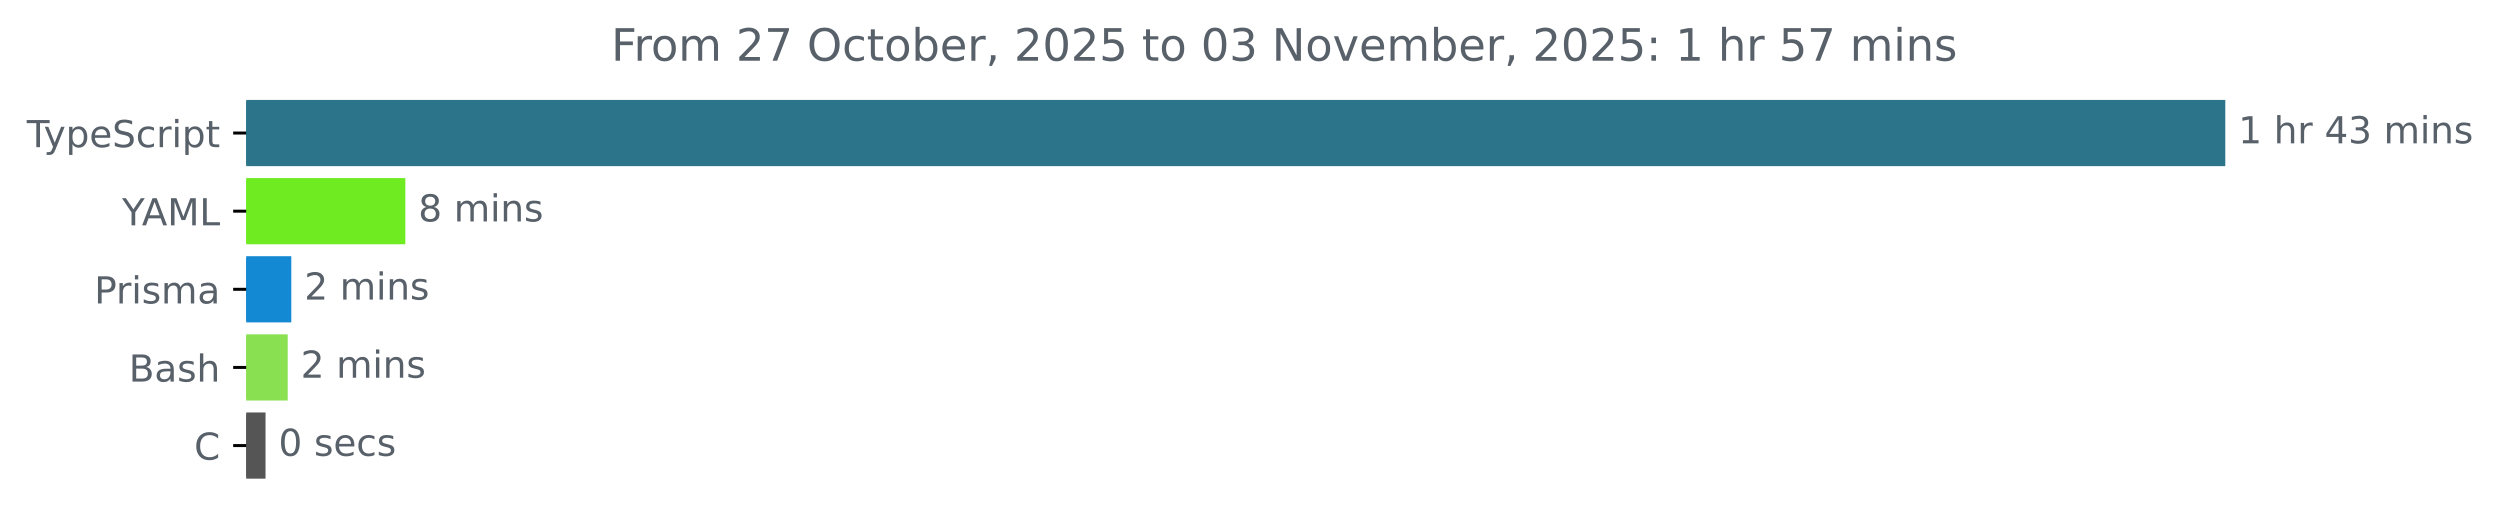
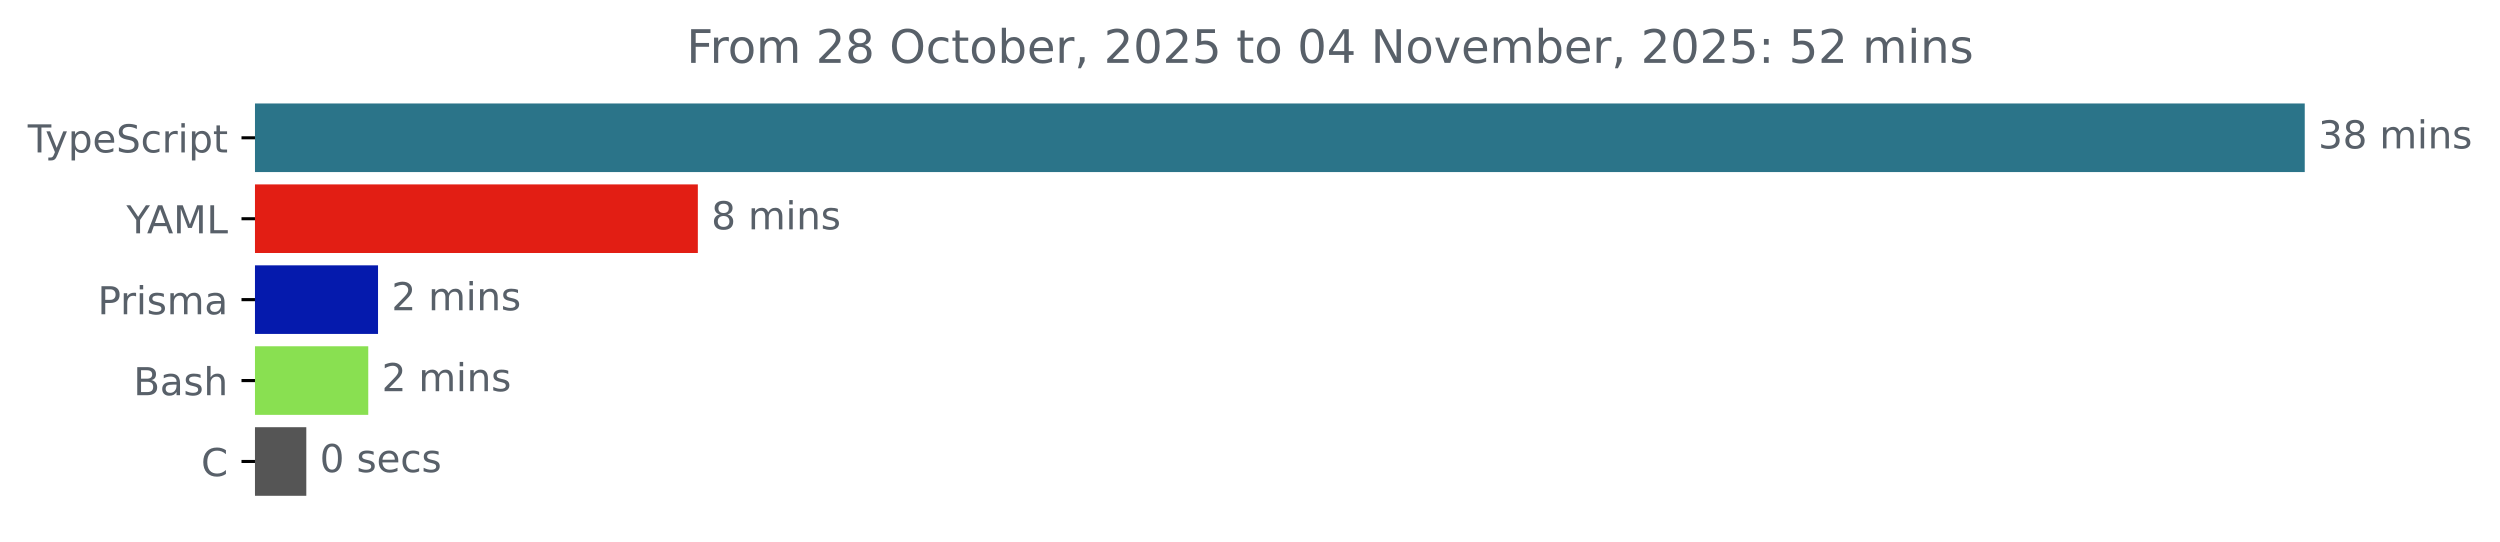
- <svg xmlns="http://www.w3.org/2000/svg" xmlns:xlink="http://www.w3.org/1999/xlink" width="671.935pt" height="140.398pt" viewBox="0 0 671.935 140.398" version="1.1">
+ <svg xmlns="http://www.w3.org/2000/svg" xmlns:xlink="http://www.w3.org/1999/xlink" width="648.768pt" height="140.398pt" viewBox="0 0 648.768 140.398" version="1.1">
  <defs>
    <style type="text/css">*{stroke-linejoin: round; stroke-linecap: butt}</style>
  </defs>
  <g id="figure_1">
    <g id="patch_1">
-       <path d="M -0 140.398  L 671.935 140.398  L 671.935 0  L -0 0  L -0 140.398  z " style="fill: none" />
+       <path d="M -0 140.398  L 648.768 140.398  L 648.768 0  L -0 0  L -0 140.398  z " style="fill: none" />
    </g>
    <g id="axes_1">
      <g id="patch_2">
-         <path d="M 66.17 27.358  L 597.599 27.358  L 597.599 44.158  L 66.17 44.158  z " clip-path="url(#pf3a2e7a20a)" style="fill: #2b7489; stroke: #2b7489; stroke-linejoin: miter" />
+         <path d="M 66.17 27.358  L 597.599 27.358  L 597.599 44.158  L 66.17 44.158  z " clip-path="url(#ped363a4b51)" style="fill: #2b7489; stroke: #2b7489; stroke-linejoin: miter" />
      </g>
      <g id="patch_3">
-         <path d="M 66.17 48.358  L 108.444 48.358  L 108.444 65.158  L 66.17 65.158  z " clip-path="url(#pf3a2e7a20a)" style="fill: #6eeb21; stroke: #6eeb21; stroke-linejoin: miter" />
+         <path d="M 66.17 48.358  L 180.596 48.358  L 180.596 65.158  L 66.17 65.158  z " clip-path="url(#ped363a4b51)" style="fill: #e21e14; stroke: #e21e14; stroke-linejoin: miter" />
      </g>
      <g id="patch_4">
-         <path d="M 66.17 69.358  L 77.792 69.358  L 77.792 86.158  L 66.17 86.158  z " clip-path="url(#pf3a2e7a20a)" style="fill: #1388d3; stroke: #1388d3; stroke-linejoin: miter" />
+         <path d="M 66.17 69.358  L 97.601 69.358  L 97.601 86.158  L 66.17 86.158  z " clip-path="url(#ped363a4b51)" style="fill: #051aad; stroke: #051aad; stroke-linejoin: miter" />
      </g>
      <g id="patch_5">
-         <path d="M 66.17 90.358  L 76.829 90.358  L 76.829 107.158  L 66.17 107.158  z " clip-path="url(#pf3a2e7a20a)" style="fill: #89e051; stroke: #89e051; stroke-linejoin: miter" />
+         <path d="M 66.17 90.358  L 95.066 90.358  L 95.066 107.158  L 66.17 107.158  z " clip-path="url(#ped363a4b51)" style="fill: #89e051; stroke: #89e051; stroke-linejoin: miter" />
      </g>
      <g id="patch_6">
-         <path d="M 66.17 111.358  L 70.867 111.358  L 70.867 128.158  L 66.17 128.158  z " clip-path="url(#pf3a2e7a20a)" style="fill: #555555; stroke: #555555; stroke-linejoin: miter" />
+         <path d="M 66.17 111.358  L 78.989 111.358  L 78.989 128.158  L 66.17 128.158  z " clip-path="url(#ped363a4b51)" style="fill: #555555; stroke: #555555; stroke-linejoin: miter" />
      </g>
      <g id="matplotlib.axis_1" />
      <g id="matplotlib.axis_2">
        <g id="ytick_1">
          <g id="line2d_1">
            <defs>
-               <path id="m2a66685955" d="M 0 0  L -3.5 0  " style="stroke: #000000; stroke-width: 0.8" />
+               <path id="m71c483e0ad" d="M 0 0  L -3.5 0  " style="stroke: #000000; stroke-width: 0.8" />
            </defs>
            <g>
-               <use xlink:href="#m2a66685955" x="66.17" y="35.758" style="stroke: #000000; stroke-width: 0.8" />
+               <use xlink:href="#m71c483e0ad" x="66.17" y="35.758" style="stroke: #000000; stroke-width: 0.8" />
            </g>
          </g>
          <g id="text_1">
            <g style="fill: #586069" transform="translate(7.2 39.55734) scale(0.1 -0.1)">
              <defs>
                <path id="DejaVuSans-54" d="M -19 4666  L 3928 4666  L 3928 4134  L 2272 4134  L 2272 0  L 1638 0  L 1638 4134  L -19 4134  L -19 4666  z " transform="scale(0.015625)" />
                <path id="DejaVuSans-79" d="M 2059 -325  Q 1816 -950 1584 -1140  Q 1353 -1331 966 -1331  L 506 -1331  L 506 -850  L 844 -850  Q 1081 -850 1212 -737  Q 1344 -625 1503 -206  L 1606 56  L 191 3500  L 800 3500  L 1894 763  L 2988 3500  L 3597 3500  L 2059 -325  z " transform="scale(0.015625)" />
                <path id="DejaVuSans-70" d="M 1159 525  L 1159 -1331  L 581 -1331  L 581 3500  L 1159 3500  L 1159 2969  Q 1341 3281 1617 3432  Q 1894 3584 2278 3584  Q 2916 3584 3314 3078  Q 3713 2572 3713 1747  Q 3713 922 3314 415  Q 2916 -91 2278 -91  Q 1894 -91 1617 61  Q 1341 213 1159 525  z M 3116 1747  Q 3116 2381 2855 2742  Q 2594 3103 2138 3103  Q 1681 3103 1420 2742  Q 1159 2381 1159 1747  Q 1159 1113 1420 752  Q 1681 391 2138 391  Q 2594 391 2855 752  Q 3116 1113 3116 1747  z " transform="scale(0.015625)" />
                <path id="DejaVuSans-65" d="M 3597 1894  L 3597 1613  L 953 1613  Q 991 1019 1311 708  Q 1631 397 2203 397  Q 2534 397 2845 478  Q 3156 559 3463 722  L 3463 178  Q 3153 47 2828 -22  Q 2503 -91 2169 -91  Q 1331 -91 842 396  Q 353 884 353 1716  Q 353 2575 817 3079  Q 1281 3584 2069 3584  Q 2775 3584 3186 3129  Q 3597 2675 3597 1894  z M 3022 2063  Q 3016 2534 2758 2815  Q 2500 3097 2075 3097  Q 1594 3097 1305 2825  Q 1016 2553 972 2059  L 3022 2063  z " transform="scale(0.015625)" />
                <path id="DejaVuSans-53" d="M 3425 4513  L 3425 3897  Q 3066 4069 2747 4153  Q 2428 4238 2131 4238  Q 1616 4238 1336 4038  Q 1056 3838 1056 3469  Q 1056 3159 1242 3001  Q 1428 2844 1947 2747  L 2328 2669  Q 3034 2534 3370 2195  Q 3706 1856 3706 1288  Q 3706 609 3251 259  Q 2797 -91 1919 -91  Q 1588 -91 1214 -16  Q 841 59 441 206  L 441 856  Q 825 641 1194 531  Q 1563 422 1919 422  Q 2459 422 2753 634  Q 3047 847 3047 1241  Q 3047 1584 2836 1778  Q 2625 1972 2144 2069  L 1759 2144  Q 1053 2284 737 2584  Q 422 2884 422 3419  Q 422 4038 858 4394  Q 1294 4750 2059 4750  Q 2388 4750 2728 4690  Q 3069 4631 3425 4513  z " transform="scale(0.015625)" />
                <path id="DejaVuSans-63" d="M 3122 3366  L 3122 2828  Q 2878 2963 2633 3030  Q 2388 3097 2138 3097  Q 1578 3097 1268 2742  Q 959 2388 959 1747  Q 959 1106 1268 751  Q 1578 397 2138 397  Q 2388 397 2633 464  Q 2878 531 3122 666  L 3122 134  Q 2881 22 2623 -34  Q 2366 -91 2075 -91  Q 1284 -91 818 406  Q 353 903 353 1747  Q 353 2603 823 3093  Q 1294 3584 2113 3584  Q 2378 3584 2631 3529  Q 2884 3475 3122 3366  z " transform="scale(0.015625)" />
                <path id="DejaVuSans-72" d="M 2631 2963  Q 2534 3019 2420 3045  Q 2306 3072 2169 3072  Q 1681 3072 1420 2755  Q 1159 2438 1159 1844  L 1159 0  L 581 0  L 581 3500  L 1159 3500  L 1159 2956  Q 1341 3275 1631 3429  Q 1922 3584 2338 3584  Q 2397 3584 2469 3576  Q 2541 3569 2628 3553  L 2631 2963  z " transform="scale(0.015625)" />
                <path id="DejaVuSans-69" d="M 603 3500  L 1178 3500  L 1178 0  L 603 0  L 603 3500  z M 603 4863  L 1178 4863  L 1178 4134  L 603 4134  L 603 4863  z " transform="scale(0.015625)" />
                <path id="DejaVuSans-74" d="M 1172 4494  L 1172 3500  L 2356 3500  L 2356 3053  L 1172 3053  L 1172 1153  Q 1172 725 1289 603  Q 1406 481 1766 481  L 2356 481  L 2356 0  L 1766 0  Q 1100 0 847 248  Q 594 497 594 1153  L 594 3053  L 172 3053  L 172 3500  L 594 3500  L 594 4494  L 1172 4494  z " transform="scale(0.015625)" />
              </defs>
              <use xlink:href="#DejaVuSans-54" />
              <use xlink:href="#DejaVuSans-79" x="45.459" />
              <use xlink:href="#DejaVuSans-70" x="104.639" />
              <use xlink:href="#DejaVuSans-65" x="168.115" />
              <use xlink:href="#DejaVuSans-53" x="229.639" />
              <use xlink:href="#DejaVuSans-63" x="293.115" />
              <use xlink:href="#DejaVuSans-72" x="348.096" />
              <use xlink:href="#DejaVuSans-69" x="389.209" />
              <use xlink:href="#DejaVuSans-70" x="416.992" />
              <use xlink:href="#DejaVuSans-74" x="480.469" />
            </g>
          </g>
        </g>
        <g id="ytick_2">
          <g id="line2d_2">
            <g>
-               <use xlink:href="#m2a66685955" x="66.17" y="56.758" style="stroke: #000000; stroke-width: 0.8" />
+               <use xlink:href="#m71c483e0ad" x="66.17" y="56.758" style="stroke: #000000; stroke-width: 0.8" />
            </g>
          </g>
          <g id="text_2">
            <g style="fill: #586069" transform="translate(32.79688 60.55734) scale(0.1 -0.1)">
              <defs>
                <path id="DejaVuSans-59" d="M -13 4666  L 666 4666  L 1959 2747  L 3244 4666  L 3922 4666  L 2272 2222  L 2272 0  L 1638 0  L 1638 2222  L -13 4666  z " transform="scale(0.015625)" />
                <path id="DejaVuSans-41" d="M 2188 4044  L 1331 1722  L 3047 1722  L 2188 4044  z M 1831 4666  L 2547 4666  L 4325 0  L 3669 0  L 3244 1197  L 1141 1197  L 716 0  L 50 0  L 1831 4666  z " transform="scale(0.015625)" />
                <path id="DejaVuSans-4d" d="M 628 4666  L 1569 4666  L 2759 1491  L 3956 4666  L 4897 4666  L 4897 0  L 4281 0  L 4281 4097  L 3078 897  L 2444 897  L 1241 4097  L 1241 0  L 628 0  L 628 4666  z " transform="scale(0.015625)" />
                <path id="DejaVuSans-4c" d="M 628 4666  L 1259 4666  L 1259 531  L 3531 531  L 3531 0  L 628 0  L 628 4666  z " transform="scale(0.015625)" />
              </defs>
              <use xlink:href="#DejaVuSans-59" />
              <use xlink:href="#DejaVuSans-41" x="53.334" />
              <use xlink:href="#DejaVuSans-4d" x="121.742" />
              <use xlink:href="#DejaVuSans-4c" x="208.021" />
            </g>
          </g>
        </g>
        <g id="ytick_3">
          <g id="line2d_3">
            <g>
-               <use xlink:href="#m2a66685955" x="66.17" y="77.758" style="stroke: #000000; stroke-width: 0.8" />
+               <use xlink:href="#m71c483e0ad" x="66.17" y="77.758" style="stroke: #000000; stroke-width: 0.8" />
            </g>
          </g>
          <g id="text_3">
            <g style="fill: #586069" transform="translate(25.34844 81.55734) scale(0.1 -0.1)">
              <defs>
                <path id="DejaVuSans-50" d="M 1259 4147  L 1259 2394  L 2053 2394  Q 2494 2394 2734 2622  Q 2975 2850 2975 3272  Q 2975 3691 2734 3919  Q 2494 4147 2053 4147  L 1259 4147  z M 628 4666  L 2053 4666  Q 2838 4666 3239 4311  Q 3641 3956 3641 3272  Q 3641 2581 3239 2228  Q 2838 1875 2053 1875  L 1259 1875  L 1259 0  L 628 0  L 628 4666  z " transform="scale(0.015625)" />
                <path id="DejaVuSans-73" d="M 2834 3397  L 2834 2853  Q 2591 2978 2328 3040  Q 2066 3103 1784 3103  Q 1356 3103 1142 2972  Q 928 2841 928 2578  Q 928 2378 1081 2264  Q 1234 2150 1697 2047  L 1894 2003  Q 2506 1872 2764 1633  Q 3022 1394 3022 966  Q 3022 478 2636 193  Q 2250 -91 1575 -91  Q 1294 -91 989 -36  Q 684 19 347 128  L 347 722  Q 666 556 975 473  Q 1284 391 1588 391  Q 1994 391 2212 530  Q 2431 669 2431 922  Q 2431 1156 2273 1281  Q 2116 1406 1581 1522  L 1381 1569  Q 847 1681 609 1914  Q 372 2147 372 2553  Q 372 3047 722 3315  Q 1072 3584 1716 3584  Q 2034 3584 2315 3537  Q 2597 3491 2834 3397  z " transform="scale(0.015625)" />
                <path id="DejaVuSans-6d" d="M 3328 2828  Q 3544 3216 3844 3400  Q 4144 3584 4550 3584  Q 5097 3584 5394 3201  Q 5691 2819 5691 2113  L 5691 0  L 5113 0  L 5113 2094  Q 5113 2597 4934 2840  Q 4756 3084 4391 3084  Q 3944 3084 3684 2787  Q 3425 2491 3425 1978  L 3425 0  L 2847 0  L 2847 2094  Q 2847 2600 2669 2842  Q 2491 3084 2119 3084  Q 1678 3084 1418 2786  Q 1159 2488 1159 1978  L 1159 0  L 581 0  L 581 3500  L 1159 3500  L 1159 2956  Q 1356 3278 1631 3431  Q 1906 3584 2284 3584  Q 2666 3584 2933 3390  Q 3200 3197 3328 2828  z " transform="scale(0.015625)" />
                <path id="DejaVuSans-61" d="M 2194 1759  Q 1497 1759 1228 1600  Q 959 1441 959 1056  Q 959 750 1161 570  Q 1363 391 1709 391  Q 2188 391 2477 730  Q 2766 1069 2766 1631  L 2766 1759  L 2194 1759  z M 3341 1997  L 3341 0  L 2766 0  L 2766 531  Q 2569 213 2275 61  Q 1981 -91 1556 -91  Q 1019 -91 701 211  Q 384 513 384 1019  Q 384 1609 779 1909  Q 1175 2209 1959 2209  L 2766 2209  L 2766 2266  Q 2766 2663 2505 2880  Q 2244 3097 1772 3097  Q 1472 3097 1187 3025  Q 903 2953 641 2809  L 641 3341  Q 956 3463 1253 3523  Q 1550 3584 1831 3584  Q 2591 3584 2966 3190  Q 3341 2797 3341 1997  z " transform="scale(0.015625)" />
              </defs>
              <use xlink:href="#DejaVuSans-50" />
              <use xlink:href="#DejaVuSans-72" x="58.553" />
              <use xlink:href="#DejaVuSans-69" x="99.666" />
              <use xlink:href="#DejaVuSans-73" x="127.449" />
              <use xlink:href="#DejaVuSans-6d" x="179.549" />
              <use xlink:href="#DejaVuSans-61" x="276.961" />
            </g>
          </g>
        </g>
        <g id="ytick_4">
          <g id="line2d_4">
            <g>
-               <use xlink:href="#m2a66685955" x="66.17" y="98.758" style="stroke: #000000; stroke-width: 0.8" />
+               <use xlink:href="#m71c483e0ad" x="66.17" y="98.758" style="stroke: #000000; stroke-width: 0.8" />
            </g>
          </g>
          <g id="text_4">
            <g style="fill: #586069" transform="translate(34.63437 102.5573) scale(0.1 -0.1)">
              <defs>
                <path id="DejaVuSans-42" d="M 1259 2228  L 1259 519  L 2272 519  Q 2781 519 3026 730  Q 3272 941 3272 1375  Q 3272 1813 3026 2020  Q 2781 2228 2272 2228  L 1259 2228  z M 1259 4147  L 1259 2741  L 2194 2741  Q 2656 2741 2882 2914  Q 3109 3088 3109 3444  Q 3109 3797 2882 3972  Q 2656 4147 2194 4147  L 1259 4147  z M 628 4666  L 2241 4666  Q 2963 4666 3353 4366  Q 3744 4066 3744 3513  Q 3744 3084 3544 2831  Q 3344 2578 2956 2516  Q 3422 2416 3680 2098  Q 3938 1781 3938 1306  Q 3938 681 3513 340  Q 3088 0 2303 0  L 628 0  L 628 4666  z " transform="scale(0.015625)" />
                <path id="DejaVuSans-68" d="M 3513 2113  L 3513 0  L 2938 0  L 2938 2094  Q 2938 2591 2744 2837  Q 2550 3084 2163 3084  Q 1697 3084 1428 2787  Q 1159 2491 1159 1978  L 1159 0  L 581 0  L 581 4863  L 1159 4863  L 1159 2956  Q 1366 3272 1645 3428  Q 1925 3584 2291 3584  Q 2894 3584 3203 3211  Q 3513 2838 3513 2113  z " transform="scale(0.015625)" />
              </defs>
              <use xlink:href="#DejaVuSans-42" />
              <use xlink:href="#DejaVuSans-61" x="68.604" />
              <use xlink:href="#DejaVuSans-73" x="129.883" />
              <use xlink:href="#DejaVuSans-68" x="181.982" />
            </g>
          </g>
        </g>
        <g id="ytick_5">
          <g id="line2d_5">
            <g>
-               <use xlink:href="#m2a66685955" x="66.17" y="119.758" style="stroke: #000000; stroke-width: 0.8" />
+               <use xlink:href="#m71c483e0ad" x="66.17" y="119.758" style="stroke: #000000; stroke-width: 0.8" />
            </g>
          </g>
          <g id="text_5">
            <g style="fill: #586069" transform="translate(52.1875 123.5573) scale(0.1 -0.1)">
              <defs>
                <path id="DejaVuSans-43" d="M 4122 4306  L 4122 3641  Q 3803 3938 3442 4084  Q 3081 4231 2675 4231  Q 1875 4231 1450 3742  Q 1025 3253 1025 2328  Q 1025 1406 1450 917  Q 1875 428 2675 428  Q 3081 428 3442 575  Q 3803 722 4122 1019  L 4122 359  Q 3791 134 3420 21  Q 3050 -91 2638 -91  Q 1578 -91 968 557  Q 359 1206 359 2328  Q 359 3453 968 4101  Q 1578 4750 2638 4750  Q 3056 4750 3426 4639  Q 3797 4528 4122 4306  z " transform="scale(0.015625)" />
              </defs>
              <use xlink:href="#DejaVuSans-43" />
            </g>
          </g>
        </g>
      </g>
      <g id="text_6">
        <g style="fill: #586069" transform="translate(601.5989 38.5175) scale(0.1 -0.1)">
          <defs>
-             <path id="DejaVuSans-31" d="M 794 531  L 1825 531  L 1825 4091  L 703 3866  L 703 4441  L 1819 4666  L 2450 4666  L 2450 531  L 3481 531  L 3481 0  L 794 0  L 794 531  z " transform="scale(0.015625)" />
+             <path id="DejaVuSans-33" d="M 2597 2516  Q 3050 2419 3304 2112  Q 3559 1806 3559 1356  Q 3559 666 3084 287  Q 2609 -91 1734 -91  Q 1441 -91 1130 -33  Q 819 25 488 141  L 488 750  Q 750 597 1062 519  Q 1375 441 1716 441  Q 2309 441 2620 675  Q 2931 909 2931 1356  Q 2931 1769 2642 2001  Q 2353 2234 1838 2234  L 1294 2234  L 1294 2753  L 1863 2753  Q 2328 2753 2575 2939  Q 2822 3125 2822 3475  Q 2822 3834 2567 4026  Q 2313 4219 1838 4219  Q 1578 4219 1281 4162  Q 984 4106 628 3988  L 628 4550  Q 988 4650 1302 4700  Q 1616 4750 1894 4750  Q 2613 4750 3031 4423  Q 3450 4097 3450 3541  Q 3450 3153 3228 2886  Q 3006 2619 2597 2516  z " transform="scale(0.015625)" />
+             <path id="DejaVuSans-38" d="M 2034 2216  Q 1584 2216 1326 1975  Q 1069 1734 1069 1313  Q 1069 891 1326 650  Q 1584 409 2034 409  Q 2484 409 2743 651  Q 3003 894 3003 1313  Q 3003 1734 2745 1975  Q 2488 2216 2034 2216  z M 1403 2484  Q 997 2584 770 2862  Q 544 3141 544 3541  Q 544 4100 942 4425  Q 1341 4750 2034 4750  Q 2731 4750 3128 4425  Q 3525 4100 3525 3541  Q 3525 3141 3298 2862  Q 3072 2584 2669 2484  Q 3125 2378 3379 2068  Q 3634 1759 3634 1313  Q 3634 634 3220 271  Q 2806 -91 2034 -91  Q 1263 -91 848 271  Q 434 634 434 1313  Q 434 1759 690 2068  Q 947 2378 1403 2484  z M 1172 3481  Q 1172 3119 1398 2916  Q 1625 2713 2034 2713  Q 2441 2713 2670 2916  Q 2900 3119 2900 3481  Q 2900 3844 2670 4047  Q 2441 4250 2034 4250  Q 1625 4250 1398 4047  Q 1172 3844 1172 3481  z " transform="scale(0.015625)" />
            <path id="DejaVuSans-20" transform="scale(0.015625)" />
-             <path id="DejaVuSans-34" d="M 2419 4116  L 825 1625  L 2419 1625  L 2419 4116  z M 2253 4666  L 3047 4666  L 3047 1625  L 3713 1625  L 3713 1100  L 3047 1100  L 3047 0  L 2419 0  L 2419 1100  L 313 1100  L 313 1709  L 2253 4666  z " transform="scale(0.015625)" />
-             <path id="DejaVuSans-33" d="M 2597 2516  Q 3050 2419 3304 2112  Q 3559 1806 3559 1356  Q 3559 666 3084 287  Q 2609 -91 1734 -91  Q 1441 -91 1130 -33  Q 819 25 488 141  L 488 750  Q 750 597 1062 519  Q 1375 441 1716 441  Q 2309 441 2620 675  Q 2931 909 2931 1356  Q 2931 1769 2642 2001  Q 2353 2234 1838 2234  L 1294 2234  L 1294 2753  L 1863 2753  Q 2328 2753 2575 2939  Q 2822 3125 2822 3475  Q 2822 3834 2567 4026  Q 2313 4219 1838 4219  Q 1578 4219 1281 4162  Q 984 4106 628 3988  L 628 4550  Q 988 4650 1302 4700  Q 1616 4750 1894 4750  Q 2613 4750 3031 4423  Q 3450 4097 3450 3541  Q 3450 3153 3228 2886  Q 3006 2619 2597 2516  z " transform="scale(0.015625)" />
            <path id="DejaVuSans-6e" d="M 3513 2113  L 3513 0  L 2938 0  L 2938 2094  Q 2938 2591 2744 2837  Q 2550 3084 2163 3084  Q 1697 3084 1428 2787  Q 1159 2491 1159 1978  L 1159 0  L 581 0  L 581 3500  L 1159 3500  L 1159 2956  Q 1366 3272 1645 3428  Q 1925 3584 2291 3584  Q 2894 3584 3203 3211  Q 3513 2838 3513 2113  z " transform="scale(0.015625)" />
          </defs>
-           <use xlink:href="#DejaVuSans-31" />
-           <use xlink:href="#DejaVuSans-20" x="63.623" />
-           <use xlink:href="#DejaVuSans-68" x="95.41" />
-           <use xlink:href="#DejaVuSans-72" x="158.789" />
-           <use xlink:href="#DejaVuSans-20" x="199.902" />
-           <use xlink:href="#DejaVuSans-34" x="231.689" />
-           <use xlink:href="#DejaVuSans-33" x="295.312" />
-           <use xlink:href="#DejaVuSans-20" x="358.936" />
-           <use xlink:href="#DejaVuSans-6d" x="390.723" />
-           <use xlink:href="#DejaVuSans-69" x="488.135" />
-           <use xlink:href="#DejaVuSans-6e" x="515.918" />
-           <use xlink:href="#DejaVuSans-73" x="579.297" />
+           <use xlink:href="#DejaVuSans-33" />
+           <use xlink:href="#DejaVuSans-38" x="63.623" />
+           <use xlink:href="#DejaVuSans-20" x="127.246" />
+           <use xlink:href="#DejaVuSans-6d" x="159.033" />
+           <use xlink:href="#DejaVuSans-69" x="256.445" />
+           <use xlink:href="#DejaVuSans-6e" x="284.229" />
+           <use xlink:href="#DejaVuSans-73" x="347.607" />
        </g>
      </g>
      <g id="text_7">
-         <g style="fill: #586069" transform="translate(112.4437 59.5175) scale(0.1 -0.1)">
-           <defs>
-             <path id="DejaVuSans-38" d="M 2034 2216  Q 1584 2216 1326 1975  Q 1069 1734 1069 1313  Q 1069 891 1326 650  Q 1584 409 2034 409  Q 2484 409 2743 651  Q 3003 894 3003 1313  Q 3003 1734 2745 1975  Q 2488 2216 2034 2216  z M 1403 2484  Q 997 2584 770 2862  Q 544 3141 544 3541  Q 544 4100 942 4425  Q 1341 4750 2034 4750  Q 2731 4750 3128 4425  Q 3525 4100 3525 3541  Q 3525 3141 3298 2862  Q 3072 2584 2669 2484  Q 3125 2378 3379 2068  Q 3634 1759 3634 1313  Q 3634 634 3220 271  Q 2806 -91 2034 -91  Q 1263 -91 848 271  Q 434 634 434 1313  Q 434 1759 690 2068  Q 947 2378 1403 2484  z M 1172 3481  Q 1172 3119 1398 2916  Q 1625 2713 2034 2713  Q 2441 2713 2670 2916  Q 2900 3119 2900 3481  Q 2900 3844 2670 4047  Q 2441 4250 2034 4250  Q 1625 4250 1398 4047  Q 1172 3844 1172 3481  z " transform="scale(0.015625)" />
-           </defs>
+         <g style="fill: #586069" transform="translate(184.5962 59.5175) scale(0.1 -0.1)">
          <use xlink:href="#DejaVuSans-38" />
          <use xlink:href="#DejaVuSans-20" x="63.623" />
          <use xlink:href="#DejaVuSans-6d" x="95.41" />
          <use xlink:href="#DejaVuSans-69" x="192.822" />
          <use xlink:href="#DejaVuSans-6e" x="220.605" />
          <use xlink:href="#DejaVuSans-73" x="283.984" />
        </g>
      </g>
      <g id="text_8">
-         <g style="fill: #586069" transform="translate(81.79249 80.5175) scale(0.1 -0.1)">
+         <g style="fill: #586069" transform="translate(101.6012 80.5175) scale(0.1 -0.1)">
          <defs>
            <path id="DejaVuSans-32" d="M 1228 531  L 3431 531  L 3431 0  L 469 0  L 469 531  Q 828 903 1448 1529  Q 2069 2156 2228 2338  Q 2531 2678 2651 2914  Q 2772 3150 2772 3378  Q 2772 3750 2511 3984  Q 2250 4219 1831 4219  Q 1534 4219 1204 4116  Q 875 4013 500 3803  L 500 4441  Q 881 4594 1212 4672  Q 1544 4750 1819 4750  Q 2544 4750 2975 4387  Q 3406 4025 3406 3419  Q 3406 3131 3298 2873  Q 3191 2616 2906 2266  Q 2828 2175 2409 1742  Q 1991 1309 1228 531  z " transform="scale(0.015625)" />
          </defs>
          <use xlink:href="#DejaVuSans-32" />
          <use xlink:href="#DejaVuSans-20" x="63.623" />
          <use xlink:href="#DejaVuSans-6d" x="95.41" />
          <use xlink:href="#DejaVuSans-69" x="192.822" />
          <use xlink:href="#DejaVuSans-6e" x="220.605" />
          <use xlink:href="#DejaVuSans-73" x="283.984" />
        </g>
      </g>
      <g id="text_9">
-         <g style="fill: #586069" transform="translate(80.82899 101.5175) scale(0.1 -0.1)">
+         <g style="fill: #586069" transform="translate(99.06647 101.5175) scale(0.1 -0.1)">
          <use xlink:href="#DejaVuSans-32" />
          <use xlink:href="#DejaVuSans-20" x="63.623" />
          <use xlink:href="#DejaVuSans-6d" x="95.41" />
          <use xlink:href="#DejaVuSans-69" x="192.822" />
          <use xlink:href="#DejaVuSans-6e" x="220.605" />
          <use xlink:href="#DejaVuSans-73" x="283.984" />
        </g>
      </g>
      <g id="text_10">
-         <g style="fill: #586069" transform="translate(74.86736 122.5175) scale(0.1 -0.1)">
+         <g style="fill: #586069" transform="translate(82.98891 122.5175) scale(0.1 -0.1)">
          <defs>
            <path id="DejaVuSans-30" d="M 2034 4250  Q 1547 4250 1301 3770  Q 1056 3291 1056 2328  Q 1056 1369 1301 889  Q 1547 409 2034 409  Q 2525 409 2770 889  Q 3016 1369 3016 2328  Q 3016 3291 2770 3770  Q 2525 4250 2034 4250  z M 2034 4750  Q 2819 4750 3233 4129  Q 3647 3509 3647 2328  Q 3647 1150 3233 529  Q 2819 -91 2034 -91  Q 1250 -91 836 529  Q 422 1150 422 2328  Q 422 3509 836 4129  Q 1250 4750 2034 4750  z " transform="scale(0.015625)" />
          </defs>
          <use xlink:href="#DejaVuSans-30" />
          <use xlink:href="#DejaVuSans-20" x="63.623" />
          <use xlink:href="#DejaVuSans-73" x="95.41" />
          <use xlink:href="#DejaVuSans-65" x="147.51" />
          <use xlink:href="#DejaVuSans-63" x="209.033" />
          <use xlink:href="#DejaVuSans-73" x="264.014" />
        </g>
      </g>
      <g id="text_11">
-         <g style="fill: #586069" transform="translate(164.2741 16.31812) scale(0.12 -0.12)">
+         <g style="fill: #586069" transform="translate(178.1744 16.31812) scale(0.12 -0.12)">
          <defs>
            <path id="DejaVuSans-46" d="M 628 4666  L 3309 4666  L 3309 4134  L 1259 4134  L 1259 2759  L 3109 2759  L 3109 2228  L 1259 2228  L 1259 0  L 628 0  L 628 4666  z " transform="scale(0.015625)" />
            <path id="DejaVuSans-6f" d="M 1959 3097  Q 1497 3097 1228 2736  Q 959 2375 959 1747  Q 959 1119 1226 758  Q 1494 397 1959 397  Q 2419 397 2687 759  Q 2956 1122 2956 1747  Q 2956 2369 2687 2733  Q 2419 3097 1959 3097  z M 1959 3584  Q 2709 3584 3137 3096  Q 3566 2609 3566 1747  Q 3566 888 3137 398  Q 2709 -91 1959 -91  Q 1206 -91 779 398  Q 353 888 353 1747  Q 353 2609 779 3096  Q 1206 3584 1959 3584  z " transform="scale(0.015625)" />
-             <path id="DejaVuSans-37" d="M 525 4666  L 3525 4666  L 3525 4397  L 1831 0  L 1172 0  L 2766 4134  L 525 4134  L 525 4666  z " transform="scale(0.015625)" />
            <path id="DejaVuSans-4f" d="M 2522 4238  Q 1834 4238 1429 3725  Q 1025 3213 1025 2328  Q 1025 1447 1429 934  Q 1834 422 2522 422  Q 3209 422 3611 934  Q 4013 1447 4013 2328  Q 4013 3213 3611 3725  Q 3209 4238 2522 4238  z M 2522 4750  Q 3503 4750 4090 4092  Q 4678 3434 4678 2328  Q 4678 1225 4090 567  Q 3503 -91 2522 -91  Q 1538 -91 948 565  Q 359 1222 359 2328  Q 359 3434 948 4092  Q 1538 4750 2522 4750  z " transform="scale(0.015625)" />
            <path id="DejaVuSans-62" d="M 3116 1747  Q 3116 2381 2855 2742  Q 2594 3103 2138 3103  Q 1681 3103 1420 2742  Q 1159 2381 1159 1747  Q 1159 1113 1420 752  Q 1681 391 2138 391  Q 2594 391 2855 752  Q 3116 1113 3116 1747  z M 1159 2969  Q 1341 3281 1617 3432  Q 1894 3584 2278 3584  Q 2916 3584 3314 3078  Q 3713 2572 3713 1747  Q 3713 922 3314 415  Q 2916 -91 2278 -91  Q 1894 -91 1617 61  Q 1341 213 1159 525  L 1159 0  L 581 0  L 581 4863  L 1159 4863  L 1159 2969  z " transform="scale(0.015625)" />
            <path id="DejaVuSans-2c" d="M 750 794  L 1409 794  L 1409 256  L 897 -744  L 494 -744  L 750 256  L 750 794  z " transform="scale(0.015625)" />
            <path id="DejaVuSans-35" d="M 691 4666  L 3169 4666  L 3169 4134  L 1269 4134  L 1269 2991  Q 1406 3038 1543 3061  Q 1681 3084 1819 3084  Q 2600 3084 3056 2656  Q 3513 2228 3513 1497  Q 3513 744 3044 326  Q 2575 -91 1722 -91  Q 1428 -91 1123 -41  Q 819 9 494 109  L 494 744  Q 775 591 1075 516  Q 1375 441 1709 441  Q 2250 441 2565 725  Q 2881 1009 2881 1497  Q 2881 1984 2565 2268  Q 2250 2553 1709 2553  Q 1456 2553 1204 2497  Q 953 2441 691 2322  L 691 4666  z " transform="scale(0.015625)" />
+             <path id="DejaVuSans-34" d="M 2419 4116  L 825 1625  L 2419 1625  L 2419 4116  z M 2253 4666  L 3047 4666  L 3047 1625  L 3713 1625  L 3713 1100  L 3047 1100  L 3047 0  L 2419 0  L 2419 1100  L 313 1100  L 313 1709  L 2253 4666  z " transform="scale(0.015625)" />
            <path id="DejaVuSans-4e" d="M 628 4666  L 1478 4666  L 3547 763  L 3547 4666  L 4159 4666  L 4159 0  L 3309 0  L 1241 3903  L 1241 0  L 628 0  L 628 4666  z " transform="scale(0.015625)" />
            <path id="DejaVuSans-76" d="M 191 3500  L 800 3500  L 1894 563  L 2988 3500  L 3597 3500  L 2284 0  L 1503 0  L 191 3500  z " transform="scale(0.015625)" />
            <path id="DejaVuSans-3a" d="M 750 794  L 1409 794  L 1409 0  L 750 0  L 750 794  z M 750 3309  L 1409 3309  L 1409 2516  L 750 2516  L 750 3309  z " transform="scale(0.015625)" />
          </defs>
          <use xlink:href="#DejaVuSans-46" />
          <use xlink:href="#DejaVuSans-72" x="50.27" />
          <use xlink:href="#DejaVuSans-6f" x="89.133" />
          <use xlink:href="#DejaVuSans-6d" x="150.314" />
          <use xlink:href="#DejaVuSans-20" x="247.727" />
          <use xlink:href="#DejaVuSans-32" x="279.514" />
-           <use xlink:href="#DejaVuSans-37" x="343.137" />
+           <use xlink:href="#DejaVuSans-38" x="343.137" />
          <use xlink:href="#DejaVuSans-20" x="406.76" />
          <use xlink:href="#DejaVuSans-4f" x="438.547" />
          <use xlink:href="#DejaVuSans-63" x="517.258" />
          <use xlink:href="#DejaVuSans-74" x="572.238" />
          <use xlink:href="#DejaVuSans-6f" x="611.447" />
          <use xlink:href="#DejaVuSans-62" x="672.629" />
          <use xlink:href="#DejaVuSans-65" x="736.105" />
          <use xlink:href="#DejaVuSans-72" x="797.629" />
          <use xlink:href="#DejaVuSans-2c" x="838.742" />
          <use xlink:href="#DejaVuSans-20" x="870.529" />
          <use xlink:href="#DejaVuSans-32" x="902.316" />
          <use xlink:href="#DejaVuSans-30" x="965.939" />
          <use xlink:href="#DejaVuSans-32" x="1029.562" />
          <use xlink:href="#DejaVuSans-35" x="1093.186" />
          <use xlink:href="#DejaVuSans-20" x="1156.809" />
          <use xlink:href="#DejaVuSans-74" x="1188.596" />
          <use xlink:href="#DejaVuSans-6f" x="1227.805" />
          <use xlink:href="#DejaVuSans-20" x="1288.986" />
          <use xlink:href="#DejaVuSans-30" x="1320.773" />
-           <use xlink:href="#DejaVuSans-33" x="1384.396" />
+           <use xlink:href="#DejaVuSans-34" x="1384.396" />
          <use xlink:href="#DejaVuSans-20" x="1448.02" />
          <use xlink:href="#DejaVuSans-4e" x="1479.807" />
          <use xlink:href="#DejaVuSans-6f" x="1554.611" />
          <use xlink:href="#DejaVuSans-76" x="1615.793" />
          <use xlink:href="#DejaVuSans-65" x="1674.973" />
          <use xlink:href="#DejaVuSans-6d" x="1736.496" />
          <use xlink:href="#DejaVuSans-62" x="1833.908" />
          <use xlink:href="#DejaVuSans-65" x="1897.385" />
          <use xlink:href="#DejaVuSans-72" x="1958.908" />
          <use xlink:href="#DejaVuSans-2c" x="2000.021" />
          <use xlink:href="#DejaVuSans-20" x="2031.809" />
          <use xlink:href="#DejaVuSans-32" x="2063.596" />
          <use xlink:href="#DejaVuSans-30" x="2127.219" />
          <use xlink:href="#DejaVuSans-32" x="2190.842" />
          <use xlink:href="#DejaVuSans-35" x="2254.465" />
          <use xlink:href="#DejaVuSans-3a" x="2318.088" />
          <use xlink:href="#DejaVuSans-20" x="2351.779" />
-           <use xlink:href="#DejaVuSans-31" x="2383.566" />
-           <use xlink:href="#DejaVuSans-20" x="2447.189" />
-           <use xlink:href="#DejaVuSans-68" x="2478.977" />
-           <use xlink:href="#DejaVuSans-72" x="2542.355" />
-           <use xlink:href="#DejaVuSans-20" x="2583.469" />
-           <use xlink:href="#DejaVuSans-35" x="2615.256" />
-           <use xlink:href="#DejaVuSans-37" x="2678.879" />
-           <use xlink:href="#DejaVuSans-20" x="2742.502" />
-           <use xlink:href="#DejaVuSans-6d" x="2774.289" />
-           <use xlink:href="#DejaVuSans-69" x="2871.701" />
-           <use xlink:href="#DejaVuSans-6e" x="2899.484" />
-           <use xlink:href="#DejaVuSans-73" x="2962.863" />
+           <use xlink:href="#DejaVuSans-35" x="2383.566" />
+           <use xlink:href="#DejaVuSans-32" x="2447.189" />
+           <use xlink:href="#DejaVuSans-20" x="2510.812" />
+           <use xlink:href="#DejaVuSans-6d" x="2542.6" />
+           <use xlink:href="#DejaVuSans-69" x="2640.012" />
+           <use xlink:href="#DejaVuSans-6e" x="2667.795" />
+           <use xlink:href="#DejaVuSans-73" x="2731.174" />
        </g>
      </g>
    </g>
  </g>
  <defs>
-     <clipPath id="pf3a2e7a20a">
+     <clipPath id="ped363a4b51">
      <rect x="66.17" y="22.318" width="558" height="110.88" />
    </clipPath>
  </defs>
</svg>
